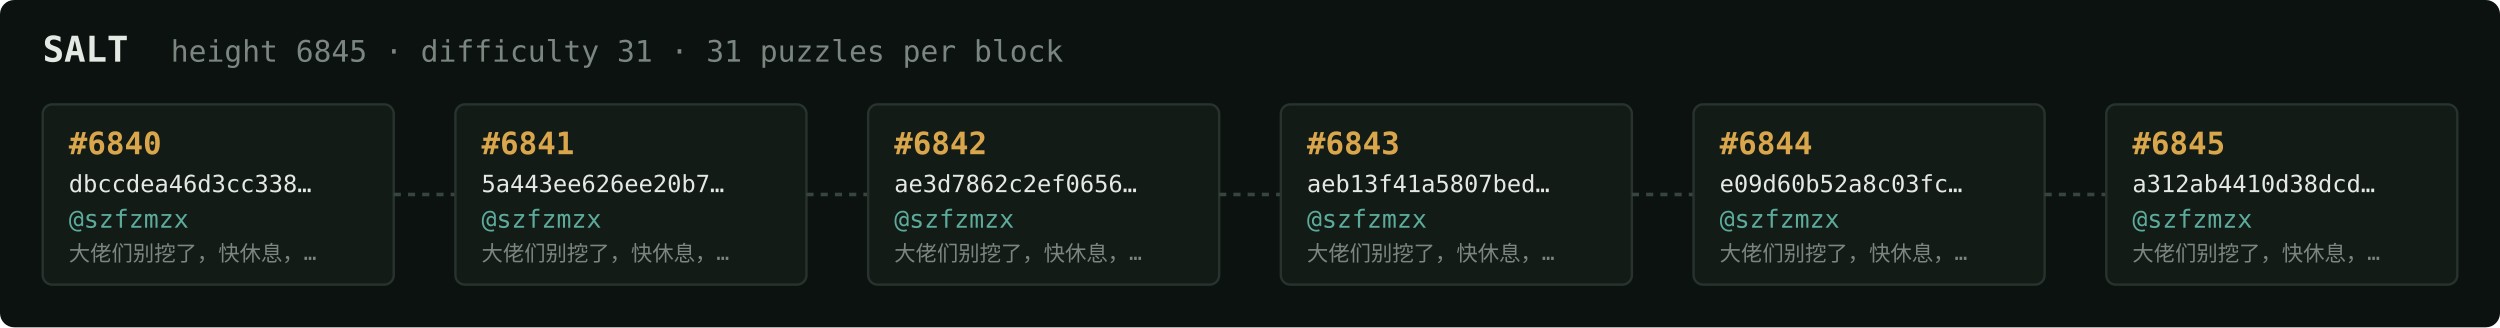
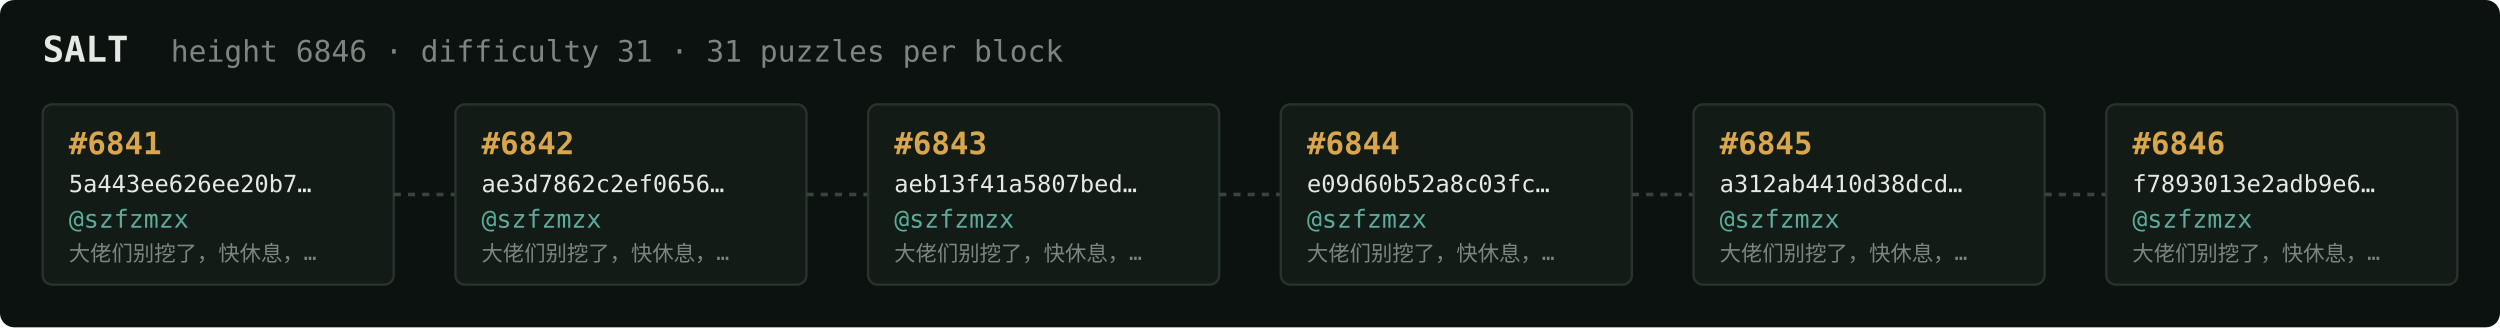
<svg xmlns="http://www.w3.org/2000/svg" width="1054" height="138" viewBox="0 0 1054 138" font-family="ui-monospace,SFMono-Regular,Menlo,monospace">
  <rect fill="#0c1210" width="1054" height="138" rx="6" />
  <text x="18" y="26" fill="#e5e9e3" font-size="15" font-weight="700">SALT</text>
-   <text x="72" y="26" fill="#7a867f" font-size="12.5">height 6845 · difficulty 31 · 31 puzzles per block</text>
+   <text x="72" y="26" fill="#7a867f" font-size="12.5">height 6846 · difficulty 31 · 31 puzzles per block</text>
  <rect x="18" y="44" width="148" height="76" rx="4" fill="#131b17" stroke="#28332e" stroke-width="1" />
-   <text x="29" y="65" fill="#d9a64c" font-size="13" font-weight="700">#6840</text>
-   <text x="29" y="81" fill="#e5e9e3" font-size="10">dbccdea46d3cc338…</text>
+   <text x="29" y="65" fill="#d9a64c" font-size="13" font-weight="700">#6841</text>
+   <text x="29" y="81" fill="#e5e9e3" font-size="10">5a443ee626ee20b7…</text>
  <text x="29" y="96" fill="#5cab9b" font-size="10.5">@szfzmzx</text>
  <text x="29" y="110" fill="#7a867f" font-size="9">大佬们别挖了，快休息，…</text>
  <line x1="166" y1="82.0" x2="192" y2="82.0" stroke="#38443e" stroke-width="1.5" stroke-dasharray="3 3" />
  <rect x="192" y="44" width="148" height="76" rx="4" fill="#131b17" stroke="#28332e" stroke-width="1" />
-   <text x="203" y="65" fill="#d9a64c" font-size="13" font-weight="700">#6841</text>
-   <text x="203" y="81" fill="#e5e9e3" font-size="10">5a443ee626ee20b7…</text>
+   <text x="203" y="65" fill="#d9a64c" font-size="13" font-weight="700">#6842</text>
+   <text x="203" y="81" fill="#e5e9e3" font-size="10">ae3d7862c2ef0656…</text>
  <text x="203" y="96" fill="#5cab9b" font-size="10.5">@szfzmzx</text>
  <text x="203" y="110" fill="#7a867f" font-size="9">大佬们别挖了，快休息，…</text>
  <line x1="340" y1="82.0" x2="366" y2="82.0" stroke="#38443e" stroke-width="1.5" stroke-dasharray="3 3" />
  <rect x="366" y="44" width="148" height="76" rx="4" fill="#131b17" stroke="#28332e" stroke-width="1" />
-   <text x="377" y="65" fill="#d9a64c" font-size="13" font-weight="700">#6842</text>
-   <text x="377" y="81" fill="#e5e9e3" font-size="10">ae3d7862c2ef0656…</text>
+   <text x="377" y="65" fill="#d9a64c" font-size="13" font-weight="700">#6843</text>
+   <text x="377" y="81" fill="#e5e9e3" font-size="10">aeb13f41a5807bed…</text>
  <text x="377" y="96" fill="#5cab9b" font-size="10.5">@szfzmzx</text>
  <text x="377" y="110" fill="#7a867f" font-size="9">大佬们别挖了，快休息，…</text>
  <line x1="514" y1="82.0" x2="540" y2="82.0" stroke="#38443e" stroke-width="1.5" stroke-dasharray="3 3" />
  <rect x="540" y="44" width="148" height="76" rx="4" fill="#131b17" stroke="#28332e" stroke-width="1" />
-   <text x="551" y="65" fill="#d9a64c" font-size="13" font-weight="700">#6843</text>
-   <text x="551" y="81" fill="#e5e9e3" font-size="10">aeb13f41a5807bed…</text>
+   <text x="551" y="65" fill="#d9a64c" font-size="13" font-weight="700">#6844</text>
+   <text x="551" y="81" fill="#e5e9e3" font-size="10">e09d60b52a8c03fc…</text>
  <text x="551" y="96" fill="#5cab9b" font-size="10.5">@szfzmzx</text>
  <text x="551" y="110" fill="#7a867f" font-size="9">大佬们别挖了，快休息，…</text>
  <line x1="688" y1="82.0" x2="714" y2="82.0" stroke="#38443e" stroke-width="1.5" stroke-dasharray="3 3" />
  <rect x="714" y="44" width="148" height="76" rx="4" fill="#131b17" stroke="#28332e" stroke-width="1" />
-   <text x="725" y="65" fill="#d9a64c" font-size="13" font-weight="700">#6844</text>
-   <text x="725" y="81" fill="#e5e9e3" font-size="10">e09d60b52a8c03fc…</text>
+   <text x="725" y="65" fill="#d9a64c" font-size="13" font-weight="700">#6845</text>
+   <text x="725" y="81" fill="#e5e9e3" font-size="10">a312ab4410d38dcd…</text>
  <text x="725" y="96" fill="#5cab9b" font-size="10.5">@szfzmzx</text>
  <text x="725" y="110" fill="#7a867f" font-size="9">大佬们别挖了，快休息，…</text>
  <line x1="862" y1="82.0" x2="888" y2="82.0" stroke="#38443e" stroke-width="1.5" stroke-dasharray="3 3" />
  <rect x="888" y="44" width="148" height="76" rx="4" fill="#131b17" stroke="#28332e" stroke-width="1" />
-   <text x="899" y="65" fill="#d9a64c" font-size="13" font-weight="700">#6845</text>
-   <text x="899" y="81" fill="#e5e9e3" font-size="10">a312ab4410d38dcd…</text>
+   <text x="899" y="65" fill="#d9a64c" font-size="13" font-weight="700">#6846</text>
+   <text x="899" y="81" fill="#e5e9e3" font-size="10">f7893013e2adb9e6…</text>
  <text x="899" y="96" fill="#5cab9b" font-size="10.5">@szfzmzx</text>
  <text x="899" y="110" fill="#7a867f" font-size="9">大佬们别挖了，快休息，…</text>
</svg>
